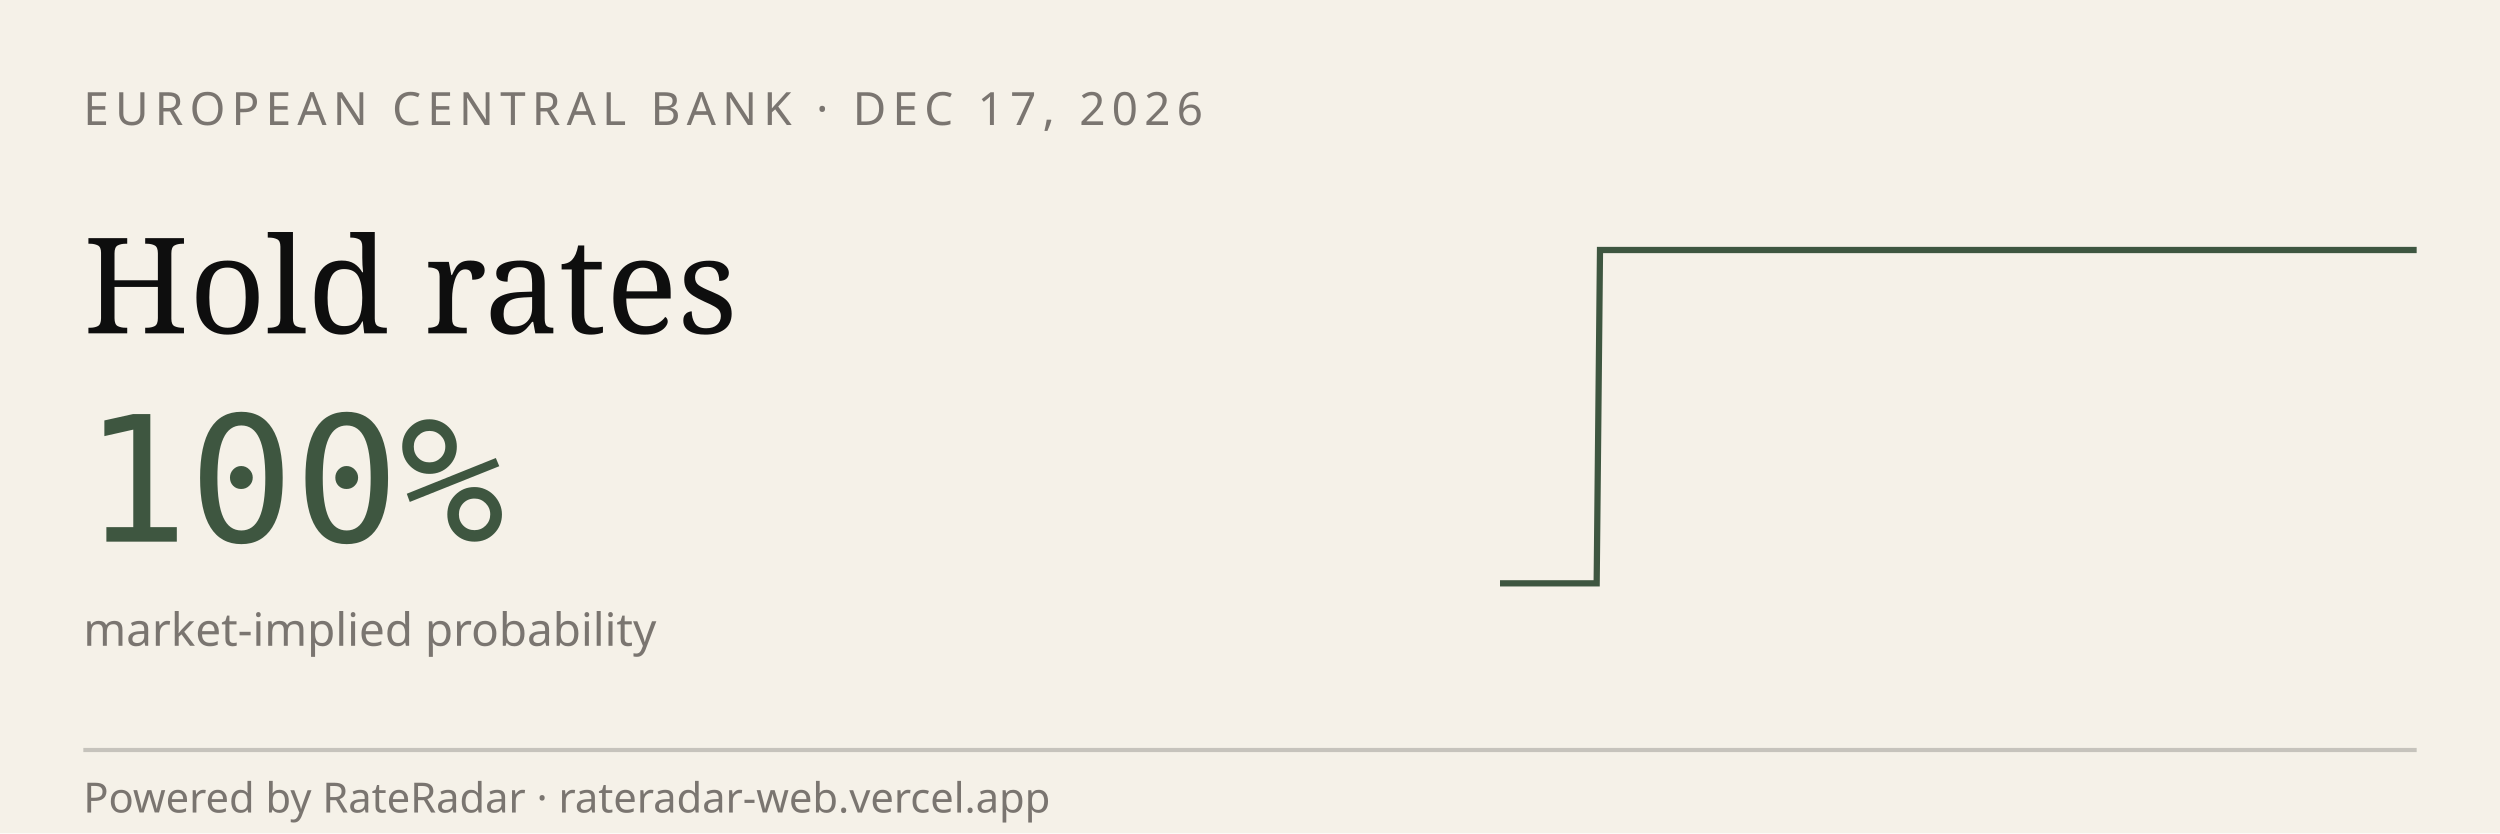
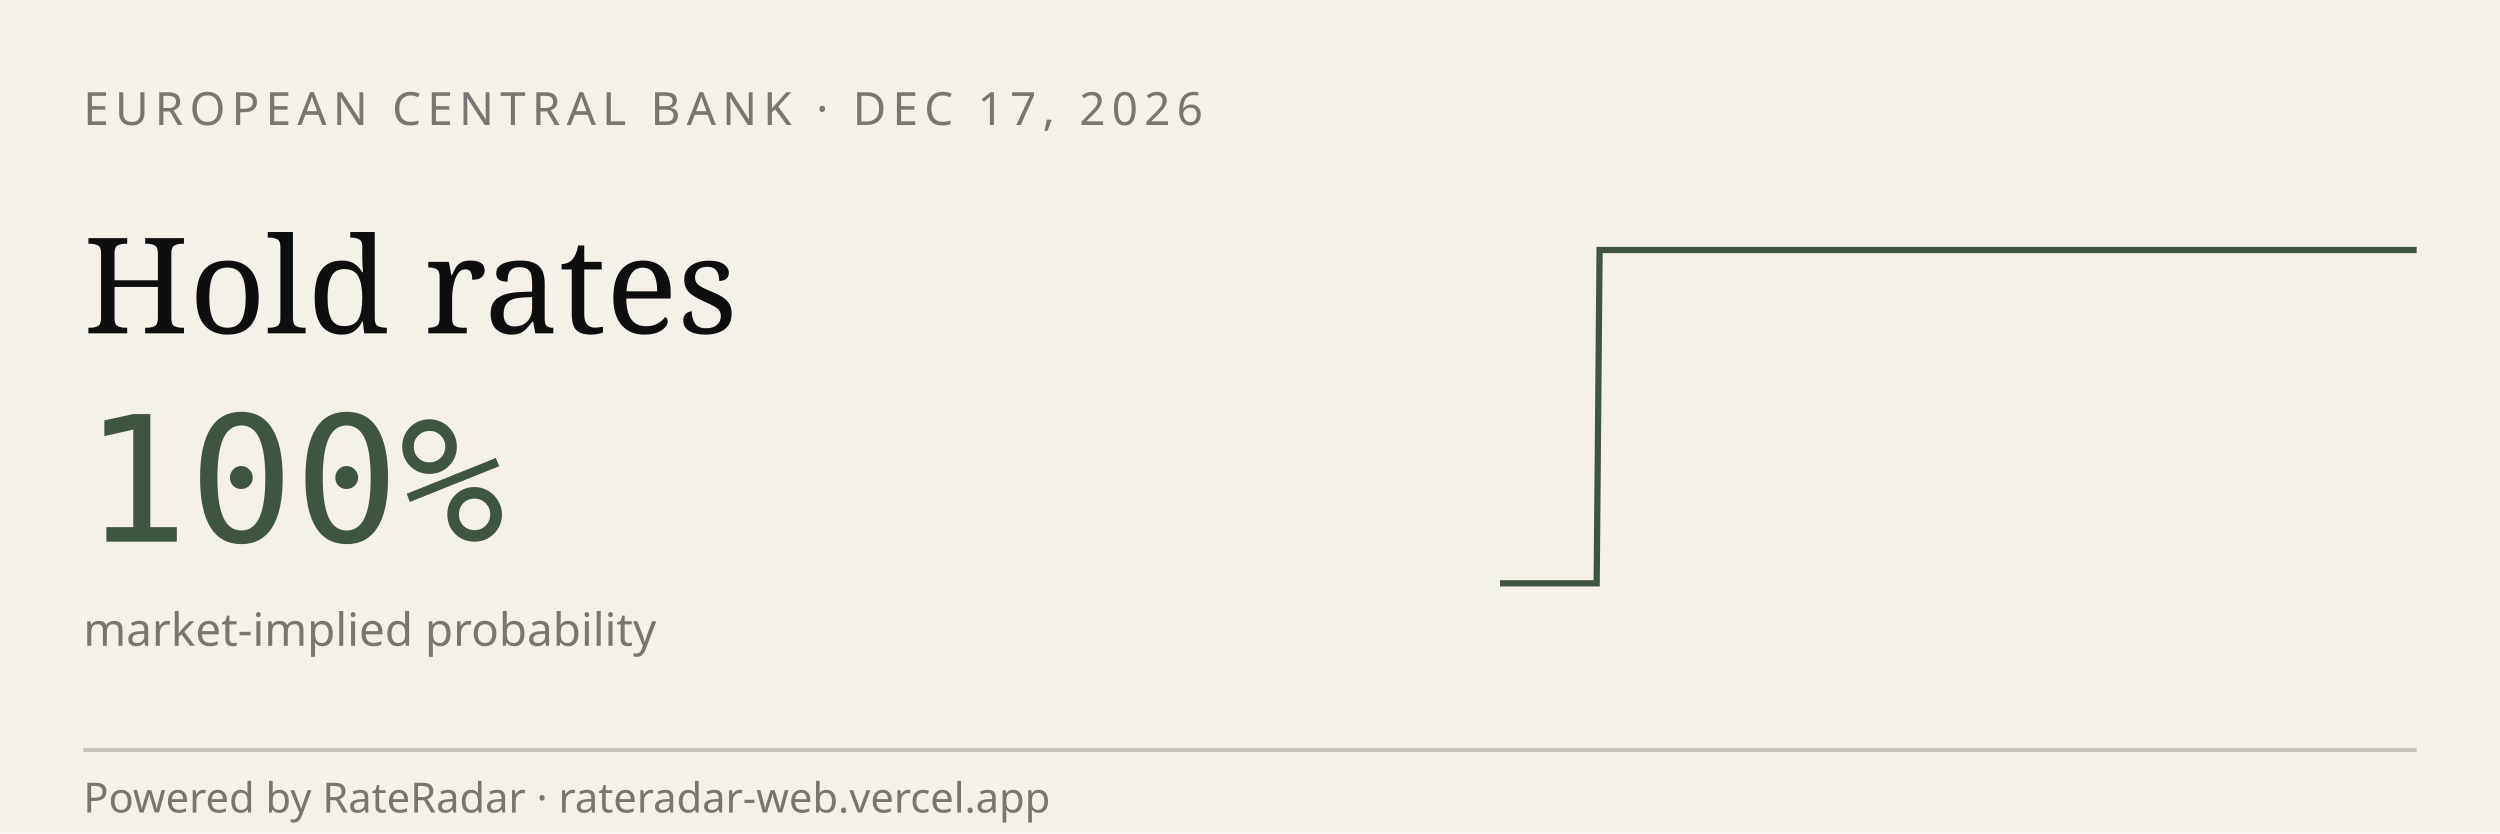
<svg xmlns="http://www.w3.org/2000/svg" viewBox="0 0 600 200" width="600" height="200" role="img" aria-label="RateRadar live odds for ECB 2026-12-17">
  <rect width="600" height="200" fill="#F5F1E8" />
  <text x="20" y="30" font-family="sans-serif" font-size="11" letter-spacing="1.5" fill="#7A7570">EUROPEAN CENTRAL BANK · DEC 17, 2026</text>
  <text x="20" y="80" font-family="Georgia, serif" font-size="32" fill="#0E0E0E">Hold rates</text>
  <text x="20" y="130" font-family="monospace" font-size="42" fill="#3E5640">100%</text>
  <text x="20" y="155" font-family="sans-serif" font-size="11" fill="#7A7570">market-implied probability</text>
-   <path d="M 360.0,140.0 L 360.8,140.0 L 361.5,140.0 L 362.3,140.0 L 363.1,140.0 L 363.9,140.0 L 364.6,140.0 L 365.4,140.0 L 366.2,140.0 L 367.0,140.0 L 367.7,140.0 L 368.5,140.0 L 369.3,140.0 L 370.1,140.0 L 370.8,140.0 L 371.6,140.0 L 372.4,140.0 L 373.2,140.0 L 373.9,140.0 L 374.7,140.0 L 375.5,140.0 L 376.3,140.0 L 377.0,140.0 L 377.8,140.0 L 378.6,140.0 L 379.4,140.0 L 380.1,140.0 L 380.9,140.0 L 381.7,140.0 L 382.5,140.0 L 383.2,140.0 L 384.0,60.0 L 384.8,60.0 L 385.6,60.0 L 386.3,60.0 L 387.1,60.0 L 387.9,60.0 L 388.7,60.0 L 389.4,60.0 L 390.2,60.0 L 391.0,60.0 L 391.8,60.0 L 392.5,60.0 L 393.3,60.0 L 394.1,60.0 L 394.9,60.0 L 395.6,60.0 L 396.4,60.0 L 397.2,60.0 L 398.0,60.0 L 398.7,60.0 L 399.5,60.0 L 400.3,60.0 L 401.1,60.0 L 401.8,60.0 L 402.6,60.0 L 403.4,60.0 L 404.2,60.0 L 404.9,60.0 L 405.7,60.0 L 406.5,60.0 L 407.3,60.0 L 408.0,60.0 L 408.8,60.0 L 409.6,60.0 L 410.4,60.0 L 411.1,60.0 L 411.9,60.0 L 412.7,60.0 L 413.5,60.0 L 414.2,60.0 L 415.0,60.0 L 415.8,60.0 L 416.5,60.0 L 417.3,60.0 L 418.1,60.0 L 418.9,60.0 L 419.6,60.0 L 420.4,60.0 L 421.2,60.0 L 422.0,60.0 L 422.7,60.0 L 423.5,60.0 L 424.3,60.0 L 425.1,60.0 L 425.8,60.0 L 426.6,60.0 L 427.4,60.0 L 428.2,60.0 L 428.9,60.0 L 429.7,60.0 L 430.5,60.0 L 431.3,60.0 L 432.0,60.0 L 432.8,60.0 L 433.6,60.0 L 434.4,60.0 L 435.1,60.0 L 435.9,60.0 L 436.7,60.0 L 437.5,60.0 L 438.2,60.0 L 439.0,60.0 L 439.8,60.0 L 440.6,60.0 L 441.3,60.0 L 442.1,60.0 L 442.9,60.0 L 443.7,60.0 L 444.4,60.0 L 445.2,60.0 L 446.0,60.0 L 446.8,60.0 L 447.5,60.0 L 448.3,60.0 L 449.1,60.0 L 449.9,60.0 L 450.6,60.0 L 451.4,60.0 L 452.2,60.0 L 453.0,60.0 L 453.7,60.0 L 454.5,60.0 L 455.3,60.0 L 456.1,60.0 L 456.8,60.0 L 457.6,60.0 L 458.4,60.0 L 459.2,60.0 L 459.9,60.0 L 460.7,60.0 L 461.5,60.0 L 462.3,60.0 L 463.0,60.0 L 463.8,60.0 L 464.6,60.0 L 465.4,60.0 L 466.1,60.0 L 466.9,60.0 L 467.7,60.0 L 468.5,60.0 L 469.2,60.0 L 470.0,60.0 L 470.8,60.0 L 471.5,60.0 L 472.3,60.0 L 473.1,60.0 L 473.9,60.0 L 474.6,60.0 L 475.4,60.0 L 476.2,60.0 L 477.0,60.0 L 477.7,60.0 L 478.5,60.0 L 479.3,60.0 L 480.1,60.0 L 480.8,60.0 L 481.6,60.0 L 482.4,60.0 L 483.2,60.0 L 483.9,60.0 L 484.7,60.0 L 485.5,60.0 L 486.3,60.0 L 487.0,60.0 L 487.8,60.0 L 488.6,60.0 L 489.4,60.0 L 490.1,60.0 L 490.9,60.0 L 491.7,60.0 L 492.5,60.0 L 493.2,60.0 L 494.0,60.0 L 494.8,60.0 L 495.6,60.0 L 496.3,60.0 L 497.1,60.0 L 497.9,60.0 L 498.7,60.0 L 499.4,60.0 L 500.2,60.0 L 501.0,60.0 L 501.8,60.0 L 502.5,60.0 L 503.3,60.0 L 504.1,60.0 L 504.9,60.0 L 505.6,60.0 L 506.4,60.0 L 507.2,60.0 L 508.0,60.0 L 508.7,60.0 L 509.5,60.0 L 510.3,60.0 L 511.1,60.0 L 511.8,60.0 L 512.6,60.0 L 513.4,60.0 L 514.2,60.0 L 514.9,60.0 L 515.7,60.0 L 516.5,60.0 L 517.3,60.0 L 518.0,60.0 L 518.8,60.0 L 519.6,60.0 L 520.4,60.0 L 521.1,60.0 L 521.9,60.0 L 522.7,60.0 L 523.5,60.0 L 524.2,60.0 L 525.0,60.0 L 525.8,60.0 L 526.5,60.0 L 527.3,60.0 L 528.1,60.0 L 528.9,60.0 L 529.6,60.0 L 530.4,60.0 L 531.2,60.0 L 532.0,60.0 L 532.7,60.0 L 533.5,60.0 L 534.3,60.0 L 535.1,60.0 L 535.8,60.0 L 536.6,60.0 L 537.4,60.0 L 538.2,60.0 L 538.9,60.0 L 539.7,60.0 L 540.5,60.0 L 541.3,60.0 L 542.0,60.0 L 542.8,60.0 L 543.6,60.0 L 544.4,60.0 L 545.1,60.0 L 545.9,60.0 L 546.7,60.0 L 547.5,60.0 L 548.2,60.0 L 549.0,60.0 L 549.8,60.0 L 550.6,60.0 L 551.3,60.0 L 552.1,60.0 L 552.9,60.0 L 553.7,60.0 L 554.4,60.0 L 555.2,60.0 L 556.0,60.0 L 556.8,60.0 L 557.5,60.0 L 558.3,60.0 L 559.1,60.0 L 559.9,60.0 L 560.6,60.0 L 561.4,60.0 L 562.2,60.0 L 563.0,60.0 L 563.7,60.0 L 564.5,60.0 L 565.3,60.0 L 566.1,60.0 L 566.8,60.0 L 567.6,60.0 L 568.4,60.0 L 569.2,60.0 L 569.9,60.0 L 570.7,60.0 L 571.5,60.0 L 572.3,60.0 L 573.0,60.0 L 573.8,60.0 L 574.6,60.0 L 575.4,60.0 L 576.1,60.0 L 576.9,60.0 L 577.7,60.0 L 578.5,60.0 L 579.2,60.0 L 580.0,60.0" stroke="#3E5640" stroke-width="1.5" fill="none" />
+   <path d="M 360.0,140.0 L 360.8,140.0 L 361.5,140.0 L 362.3,140.0 L 363.1,140.0 L 363.9,140.0 L 364.6,140.0 L 365.4,140.0 L 366.2,140.0 L 366.9,140.0 L 367.7,140.0 L 368.5,140.0 L 369.3,140.0 L 370.0,140.0 L 370.8,140.0 L 371.6,140.0 L 372.4,140.0 L 373.1,140.0 L 373.9,140.0 L 374.7,140.0 L 375.4,140.0 L 376.2,140.0 L 377.0,140.0 L 377.8,140.0 L 378.5,140.0 L 379.3,140.0 L 380.1,140.0 L 380.8,140.0 L 381.6,140.0 L 382.4,140.0 L 383.2,140.0 L 383.9,60.0 L 384.7,60.0 L 385.5,60.0 L 386.2,60.0 L 387.0,60.0 L 387.8,60.0 L 388.6,60.0 L 389.3,60.0 L 390.1,60.0 L 390.9,60.0 L 391.6,60.0 L 392.4,60.0 L 393.2,60.0 L 394.0,60.0 L 394.7,60.0 L 395.5,60.0 L 396.3,60.0 L 397.1,60.0 L 397.8,60.0 L 398.6,60.0 L 399.4,60.0 L 400.1,60.0 L 400.9,60.0 L 401.7,60.0 L 402.5,60.0 L 403.2,60.0 L 404.0,60.0 L 404.8,60.0 L 405.5,60.0 L 406.3,60.0 L 407.1,60.0 L 407.9,60.0 L 408.6,60.0 L 409.4,60.0 L 410.2,60.0 L 410.9,60.0 L 411.7,60.0 L 412.5,60.0 L 413.3,60.0 L 414.0,60.0 L 414.8,60.0 L 415.6,60.0 L 416.4,60.0 L 417.1,60.0 L 417.9,60.0 L 418.7,60.0 L 419.4,60.0 L 420.2,60.0 L 421.0,60.0 L 421.8,60.0 L 422.5,60.0 L 423.3,60.0 L 424.1,60.0 L 424.8,60.0 L 425.6,60.0 L 426.4,60.0 L 427.2,60.0 L 427.9,60.0 L 428.7,60.0 L 429.5,60.0 L 430.2,60.0 L 431.0,60.0 L 431.8,60.0 L 432.6,60.0 L 433.3,60.0 L 434.1,60.0 L 434.9,60.0 L 435.6,60.0 L 436.4,60.0 L 437.2,60.0 L 438.0,60.0 L 438.7,60.0 L 439.5,60.0 L 440.3,60.0 L 441.1,60.0 L 441.8,60.0 L 442.6,60.0 L 443.4,60.0 L 444.1,60.0 L 444.9,60.0 L 445.7,60.0 L 446.5,60.0 L 447.2,60.0 L 448.0,60.0 L 448.8,60.0 L 449.5,60.0 L 450.3,60.0 L 451.1,60.0 L 451.9,60.0 L 452.6,60.0 L 453.4,60.0 L 454.2,60.0 L 454.9,60.0 L 455.7,60.0 L 456.5,60.0 L 457.3,60.0 L 458.0,60.0 L 458.8,60.0 L 459.6,60.0 L 460.4,60.0 L 461.1,60.0 L 461.9,60.0 L 462.7,60.0 L 463.4,60.0 L 464.2,60.0 L 465.0,60.0 L 465.8,60.0 L 466.5,60.0 L 467.3,60.0 L 468.1,60.0 L 468.8,60.0 L 469.6,60.0 L 470.4,60.0 L 471.2,60.0 L 471.9,60.0 L 472.7,60.0 L 473.5,60.0 L 474.2,60.0 L 475.0,60.0 L 475.8,60.0 L 476.6,60.0 L 477.3,60.0 L 478.1,60.0 L 478.9,60.0 L 479.6,60.0 L 480.4,60.0 L 481.2,60.0 L 482.0,60.0 L 482.7,60.0 L 483.5,60.0 L 484.3,60.0 L 485.1,60.0 L 485.8,60.0 L 486.6,60.0 L 487.4,60.0 L 488.1,60.0 L 488.9,60.0 L 489.7,60.0 L 490.5,60.0 L 491.2,60.0 L 492.0,60.0 L 492.8,60.0 L 493.5,60.0 L 494.3,60.0 L 495.1,60.0 L 495.9,60.0 L 496.6,60.0 L 497.4,60.0 L 498.2,60.0 L 498.9,60.0 L 499.7,60.0 L 500.5,60.0 L 501.3,60.0 L 502.0,60.0 L 502.8,60.0 L 503.6,60.0 L 504.4,60.0 L 505.1,60.0 L 505.9,60.0 L 506.7,60.0 L 507.4,60.0 L 508.2,60.0 L 509.0,60.0 L 509.8,60.0 L 510.5,60.0 L 511.3,60.0 L 512.1,60.0 L 512.8,60.0 L 513.6,60.0 L 514.4,60.0 L 515.2,60.0 L 515.9,60.0 L 516.7,60.0 L 517.5,60.0 L 518.2,60.0 L 519.0,60.0 L 519.8,60.0 L 520.6,60.0 L 521.3,60.0 L 522.1,60.0 L 522.9,60.0 L 523.6,60.0 L 524.4,60.0 L 525.2,60.0 L 526.0,60.0 L 526.7,60.0 L 527.5,60.0 L 528.3,60.0 L 529.1,60.0 L 529.8,60.0 L 530.6,60.0 L 531.4,60.0 L 532.1,60.0 L 532.9,60.0 L 533.7,60.0 L 534.5,60.0 L 535.2,60.0 L 536.0,60.0 L 536.8,60.0 L 537.5,60.0 L 538.3,60.0 L 539.1,60.0 L 539.9,60.0 L 540.6,60.0 L 541.4,60.0 L 542.2,60.0 L 542.9,60.0 L 543.7,60.0 L 544.5,60.0 L 545.3,60.0 L 546.0,60.0 L 546.8,60.0 L 547.6,60.0 L 548.4,60.0 L 549.1,60.0 L 549.9,60.0 L 550.7,60.0 L 551.4,60.0 L 552.2,60.0 L 553.0,60.0 L 553.8,60.0 L 554.5,60.0 L 555.3,60.0 L 556.1,60.0 L 556.8,60.0 L 557.6,60.0 L 558.4,60.0 L 559.2,60.0 L 559.9,60.0 L 560.7,60.0 L 561.5,60.0 L 562.2,60.0 L 563.0,60.0 L 563.8,60.0 L 564.6,60.0 L 565.3,60.0 L 566.1,60.0 L 566.9,60.0 L 567.6,60.0 L 568.4,60.0 L 569.2,60.0 L 570.0,60.0 L 570.7,60.0 L 571.5,60.0 L 572.3,60.0 L 573.1,60.0 L 573.8,60.0 L 574.6,60.0 L 575.4,60.0 L 576.1,60.0 L 576.9,60.0 L 577.7,60.0 L 578.5,60.0 L 579.2,60.0 L 580.0,60.0" stroke="#3E5640" stroke-width="1.5" fill="none" />
  <line x1="20" y1="180" x2="580" y2="180" stroke="#0E0E0E33" />
  <text x="20" y="195" font-family="sans-serif" font-size="10" fill="#7A7570">Powered by RateRadar · rateradar-web.vercel.app</text>
</svg>
